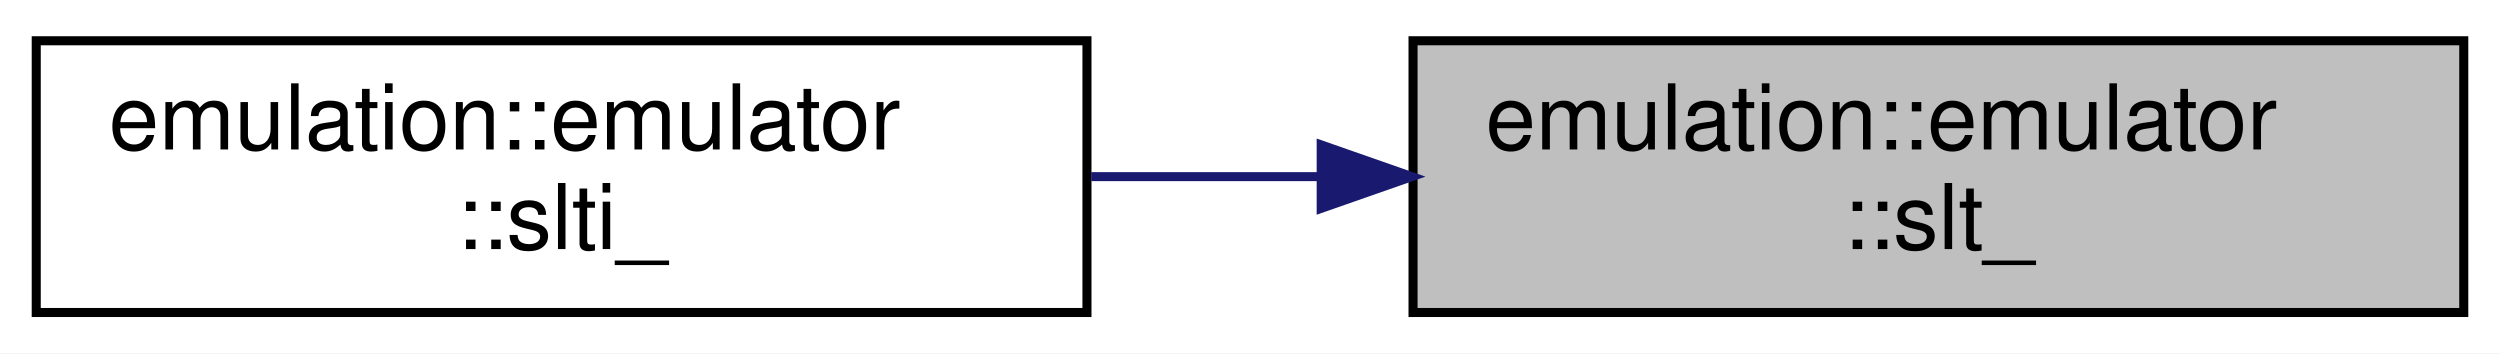
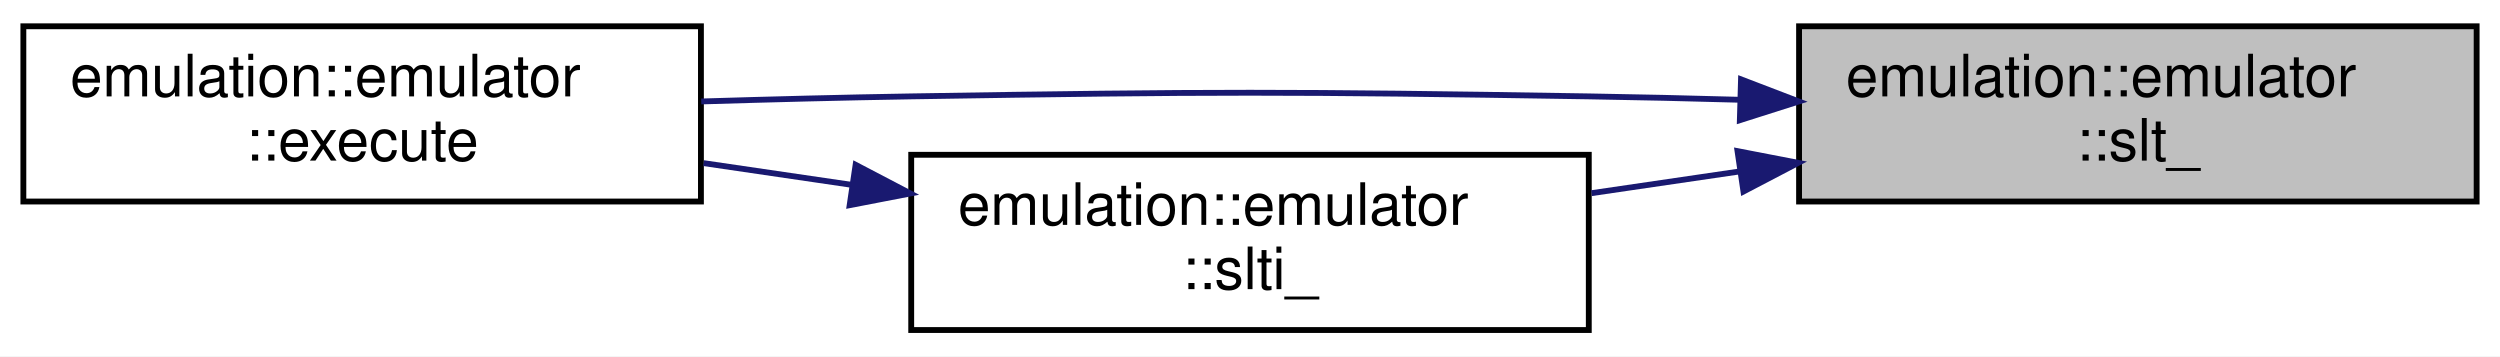
- <svg xmlns="http://www.w3.org/2000/svg" xmlns:xlink="http://www.w3.org/1999/xlink" width="276pt" height="39pt" viewBox="0.00 0.00 276.00 39.00">
-   <g id="graph0" class="graph" transform="scale(1 1) rotate(0) translate(4 35)">
-     <polygon fill="white" stroke="transparent" points="-4,4 -4,-35 272,-35 272,4 -4,4" />
+ <svg xmlns="http://www.w3.org/2000/svg" xmlns:xlink="http://www.w3.org/1999/xlink" width="428pt" height="61pt" viewBox="0.00 0.00 428.00 61.00">
+   <g id="graph0" class="graph" transform="scale(1 1) rotate(0) translate(4 57)">
+     <polygon fill="white" stroke="transparent" points="-4,4 -4,-57 424,-57 424,4 -4,4" />
    <g id="node1" class="node">
      <g id="a_node1">
        <a xlink:title="Set Less Than.">
-           <polygon fill="#bfbfbf" stroke="black" points="152,-0.5 152,-30.5 268,-30.5 268,-0.5 152,-0.5" />
-           <text text-anchor="start" x="160" y="-18.5" font-family="Helvetica,sans-Serif" font-size="10.00">emulation::emulator</text>
-           <text text-anchor="middle" x="210" y="-7.5" font-family="Helvetica,sans-Serif" font-size="10.00">::slt_</text>
+           <polygon fill="#bfbfbf" stroke="black" points="304,-22.5 304,-52.5 420,-52.5 420,-22.5 304,-22.5" />
+           <text text-anchor="start" x="312" y="-40.5" font-family="Helvetica,sans-Serif" font-size="10.00">emulation::emulator</text>
+           <text text-anchor="middle" x="362" y="-29.5" font-family="Helvetica,sans-Serif" font-size="10.00">::slt_</text>
        </a>
      </g>
    </g>
    <g id="node2" class="node">
      <g id="a_node2">
-         <a xlink:href="structemulation_1_1emulator.html#ab84c5b721fdde8ed5ff1e34b4fc47a0b" target="_top" xlink:title="Set Less Than Immediate.">
-           <polygon fill="white" stroke="black" points="0,-0.5 0,-30.5 116,-30.5 116,-0.5 0,-0.5" />
-           <text text-anchor="start" x="8" y="-18.5" font-family="Helvetica,sans-Serif" font-size="10.00">emulation::emulator</text>
-           <text text-anchor="middle" x="58" y="-7.5" font-family="Helvetica,sans-Serif" font-size="10.00">::slti_</text>
+         <a xlink:href="structemulation_1_1emulator.html#a2e4d099ca70b1f19761f7918159eaf63" target="_top" xlink:title=" ">
+           <polygon fill="white" stroke="black" points="0,-22.5 0,-52.5 116,-52.5 116,-22.5 0,-22.5" />
+           <text text-anchor="start" x="8" y="-40.5" font-family="Helvetica,sans-Serif" font-size="10.00">emulation::emulator</text>
+           <text text-anchor="middle" x="58" y="-29.5" font-family="Helvetica,sans-Serif" font-size="10.00">::execute</text>
        </a>
      </g>
    </g>
    <g id="edge1" class="edge">
-       <path fill="none" stroke="midnightblue" d="M141.69,-15.5C133.27,-15.5 124.72,-15.5 116.47,-15.5" />
-       <polygon fill="midnightblue" stroke="midnightblue" points="141.86,-19 151.86,-15.5 141.86,-12 141.86,-19" />
+       <path fill="none" stroke="midnightblue" d="M293.83,-39.92C285.14,-40.16 276.36,-40.37 268,-40.5 216.45,-41.33 203.55,-41.33 152,-40.5 140.37,-40.31 127.93,-39.99 116.05,-39.63" />
+       <polygon fill="midnightblue" stroke="midnightblue" points="294.06,-43.42 303.95,-39.63 293.86,-36.42 294.06,-43.42" />
+     </g>
+     <g id="node3" class="node">
+       <g id="a_node3">
+         <a xlink:href="structemulation_1_1emulator.html#a26320b09d16d03954e00f64f9f4a043e" target="_top" xlink:title="Set Less Than Immediate.">
+           <polygon fill="white" stroke="black" points="152,-0.5 152,-30.5 268,-30.5 268,-0.5 152,-0.5" />
+           <text text-anchor="start" x="160" y="-18.5" font-family="Helvetica,sans-Serif" font-size="10.00">emulation::emulator</text>
+           <text text-anchor="middle" x="210" y="-7.5" font-family="Helvetica,sans-Serif" font-size="10.00">::slti_</text>
+         </a>
+       </g>
+     </g>
+     <g id="edge2" class="edge">
+       <path fill="none" stroke="midnightblue" d="M293.97,-27.67C285.46,-26.42 276.81,-25.15 268.47,-23.93" />
+       <polygon fill="midnightblue" stroke="midnightblue" points="293.46,-31.13 303.86,-29.12 294.48,-24.21 293.46,-31.13" />
+     </g>
+     <g id="edge3" class="edge">
+       <path fill="none" stroke="midnightblue" d="M141.97,-25.33C133.46,-26.58 124.81,-27.85 116.47,-29.07" />
+       <polygon fill="midnightblue" stroke="midnightblue" points="142.48,-28.79 151.86,-23.88 141.46,-21.87 142.48,-28.79" />
    </g>
  </g>
</svg>
